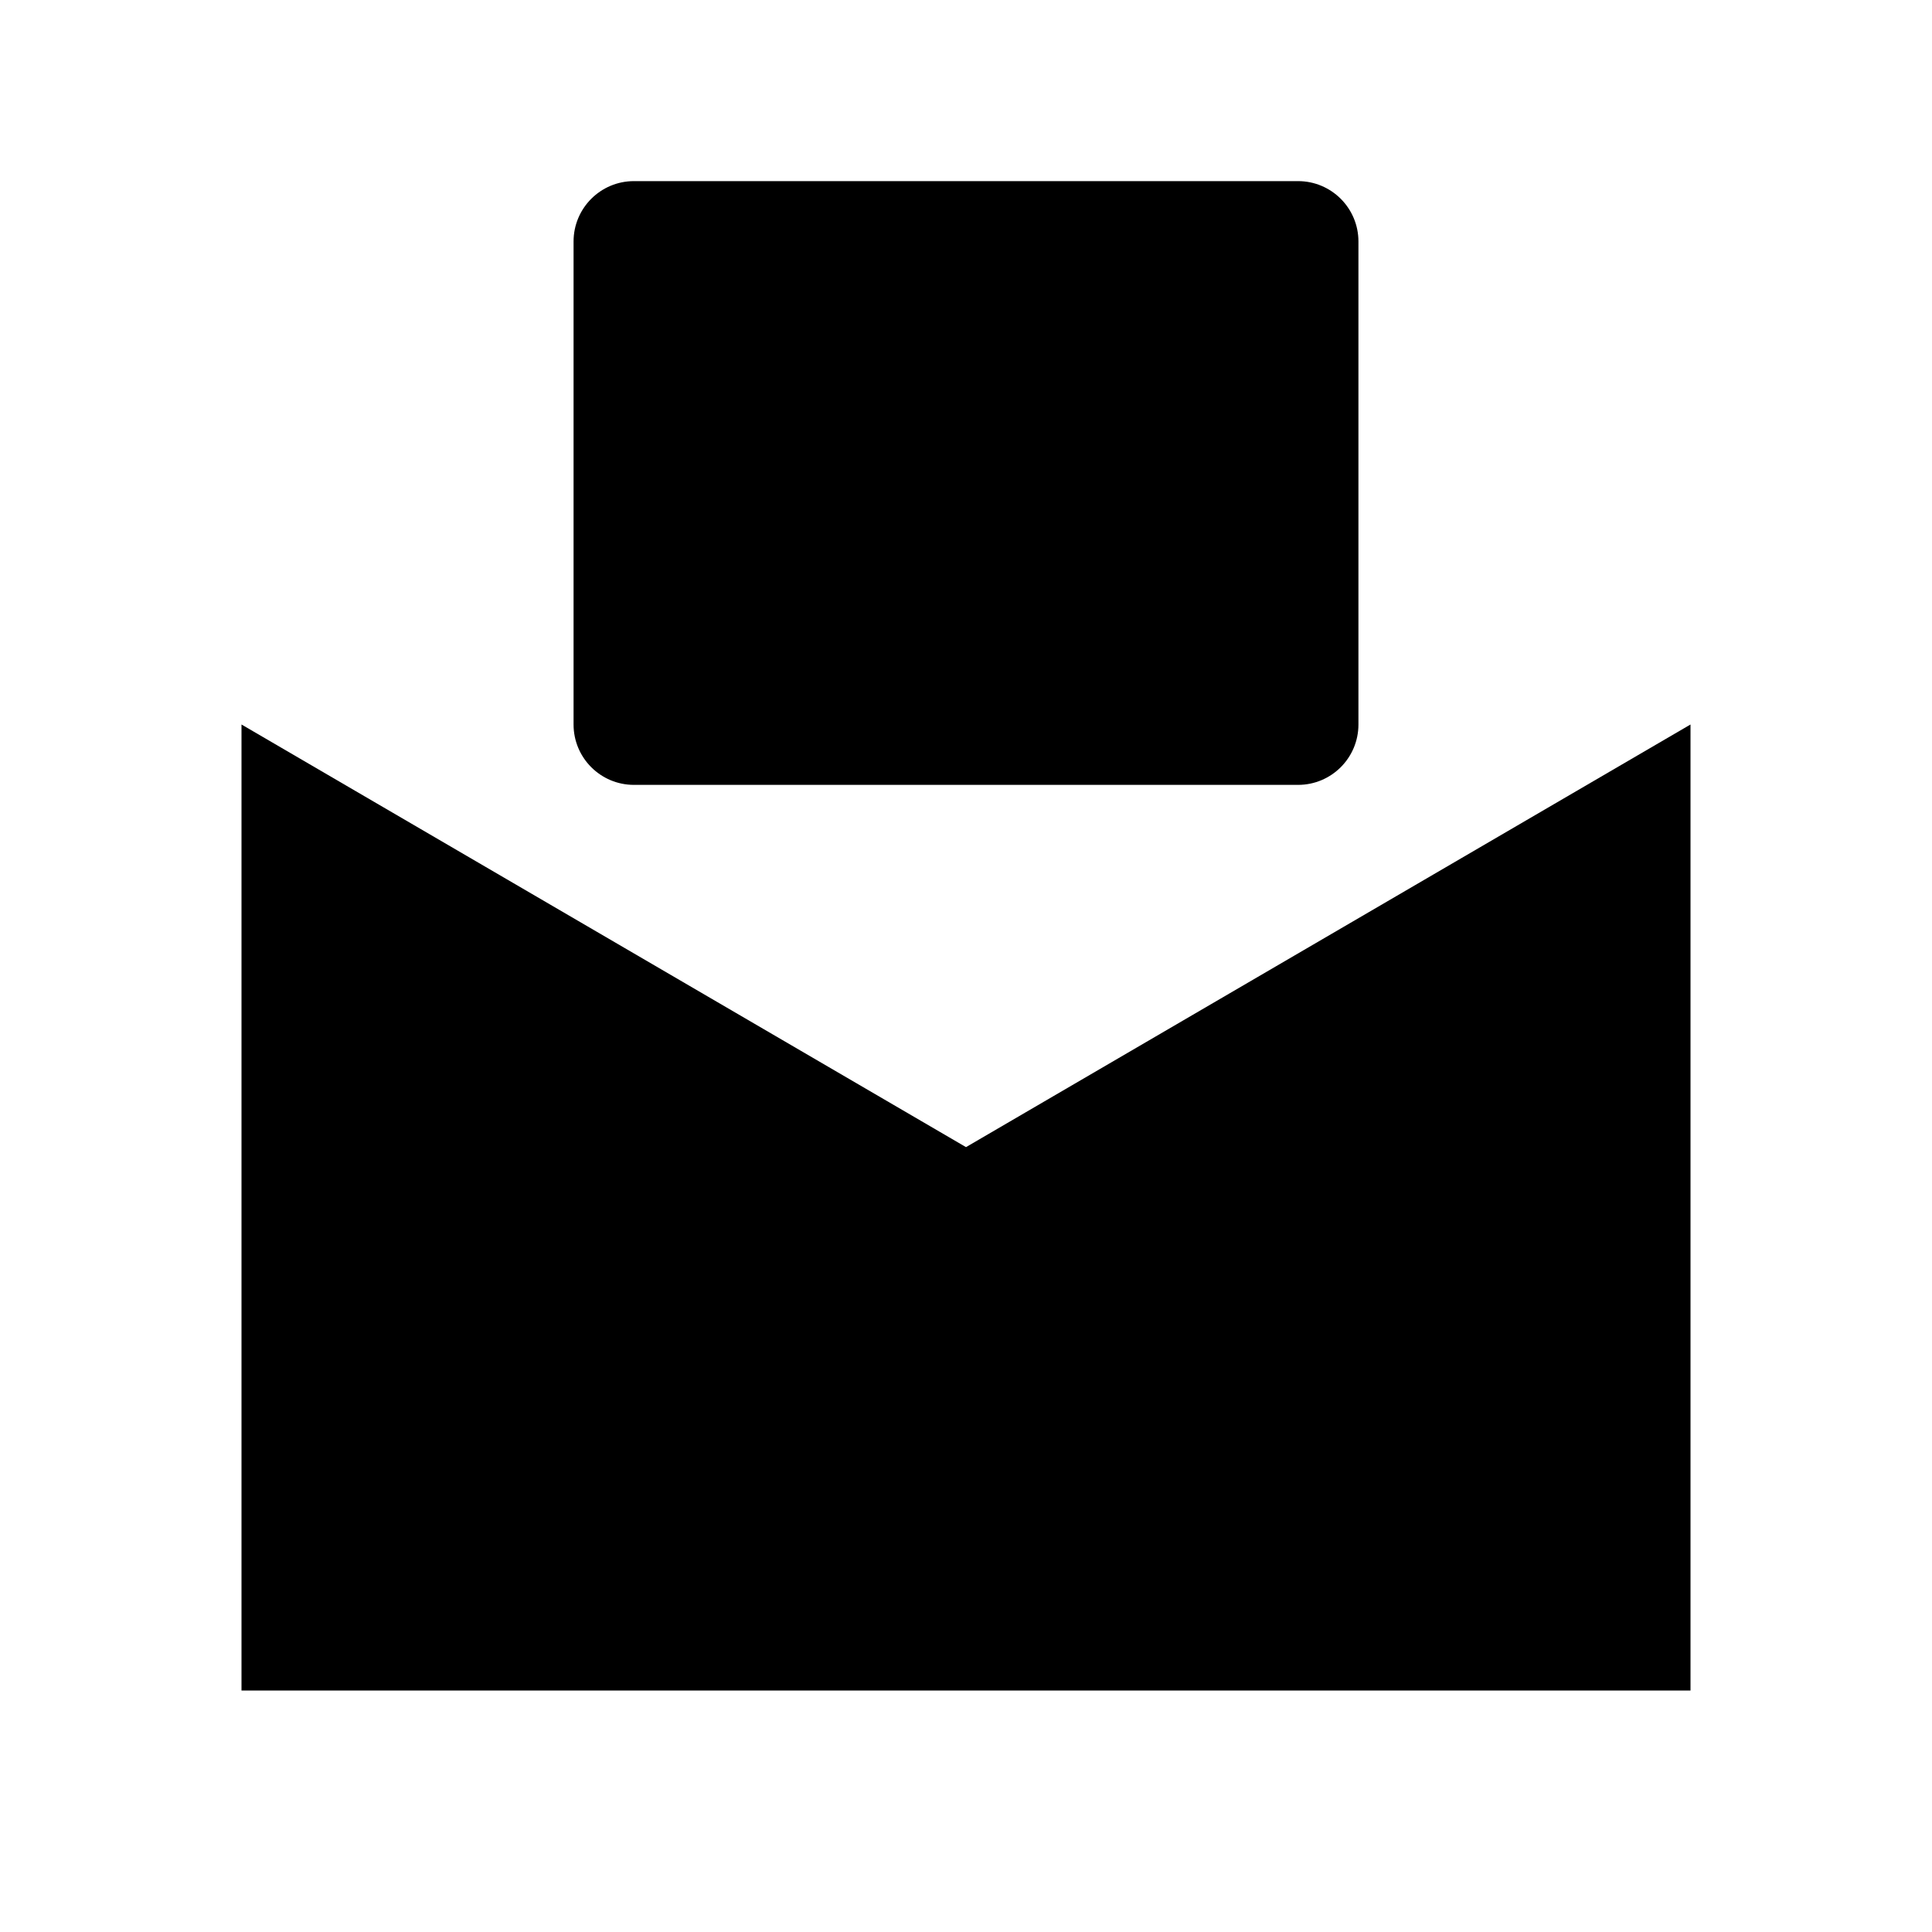
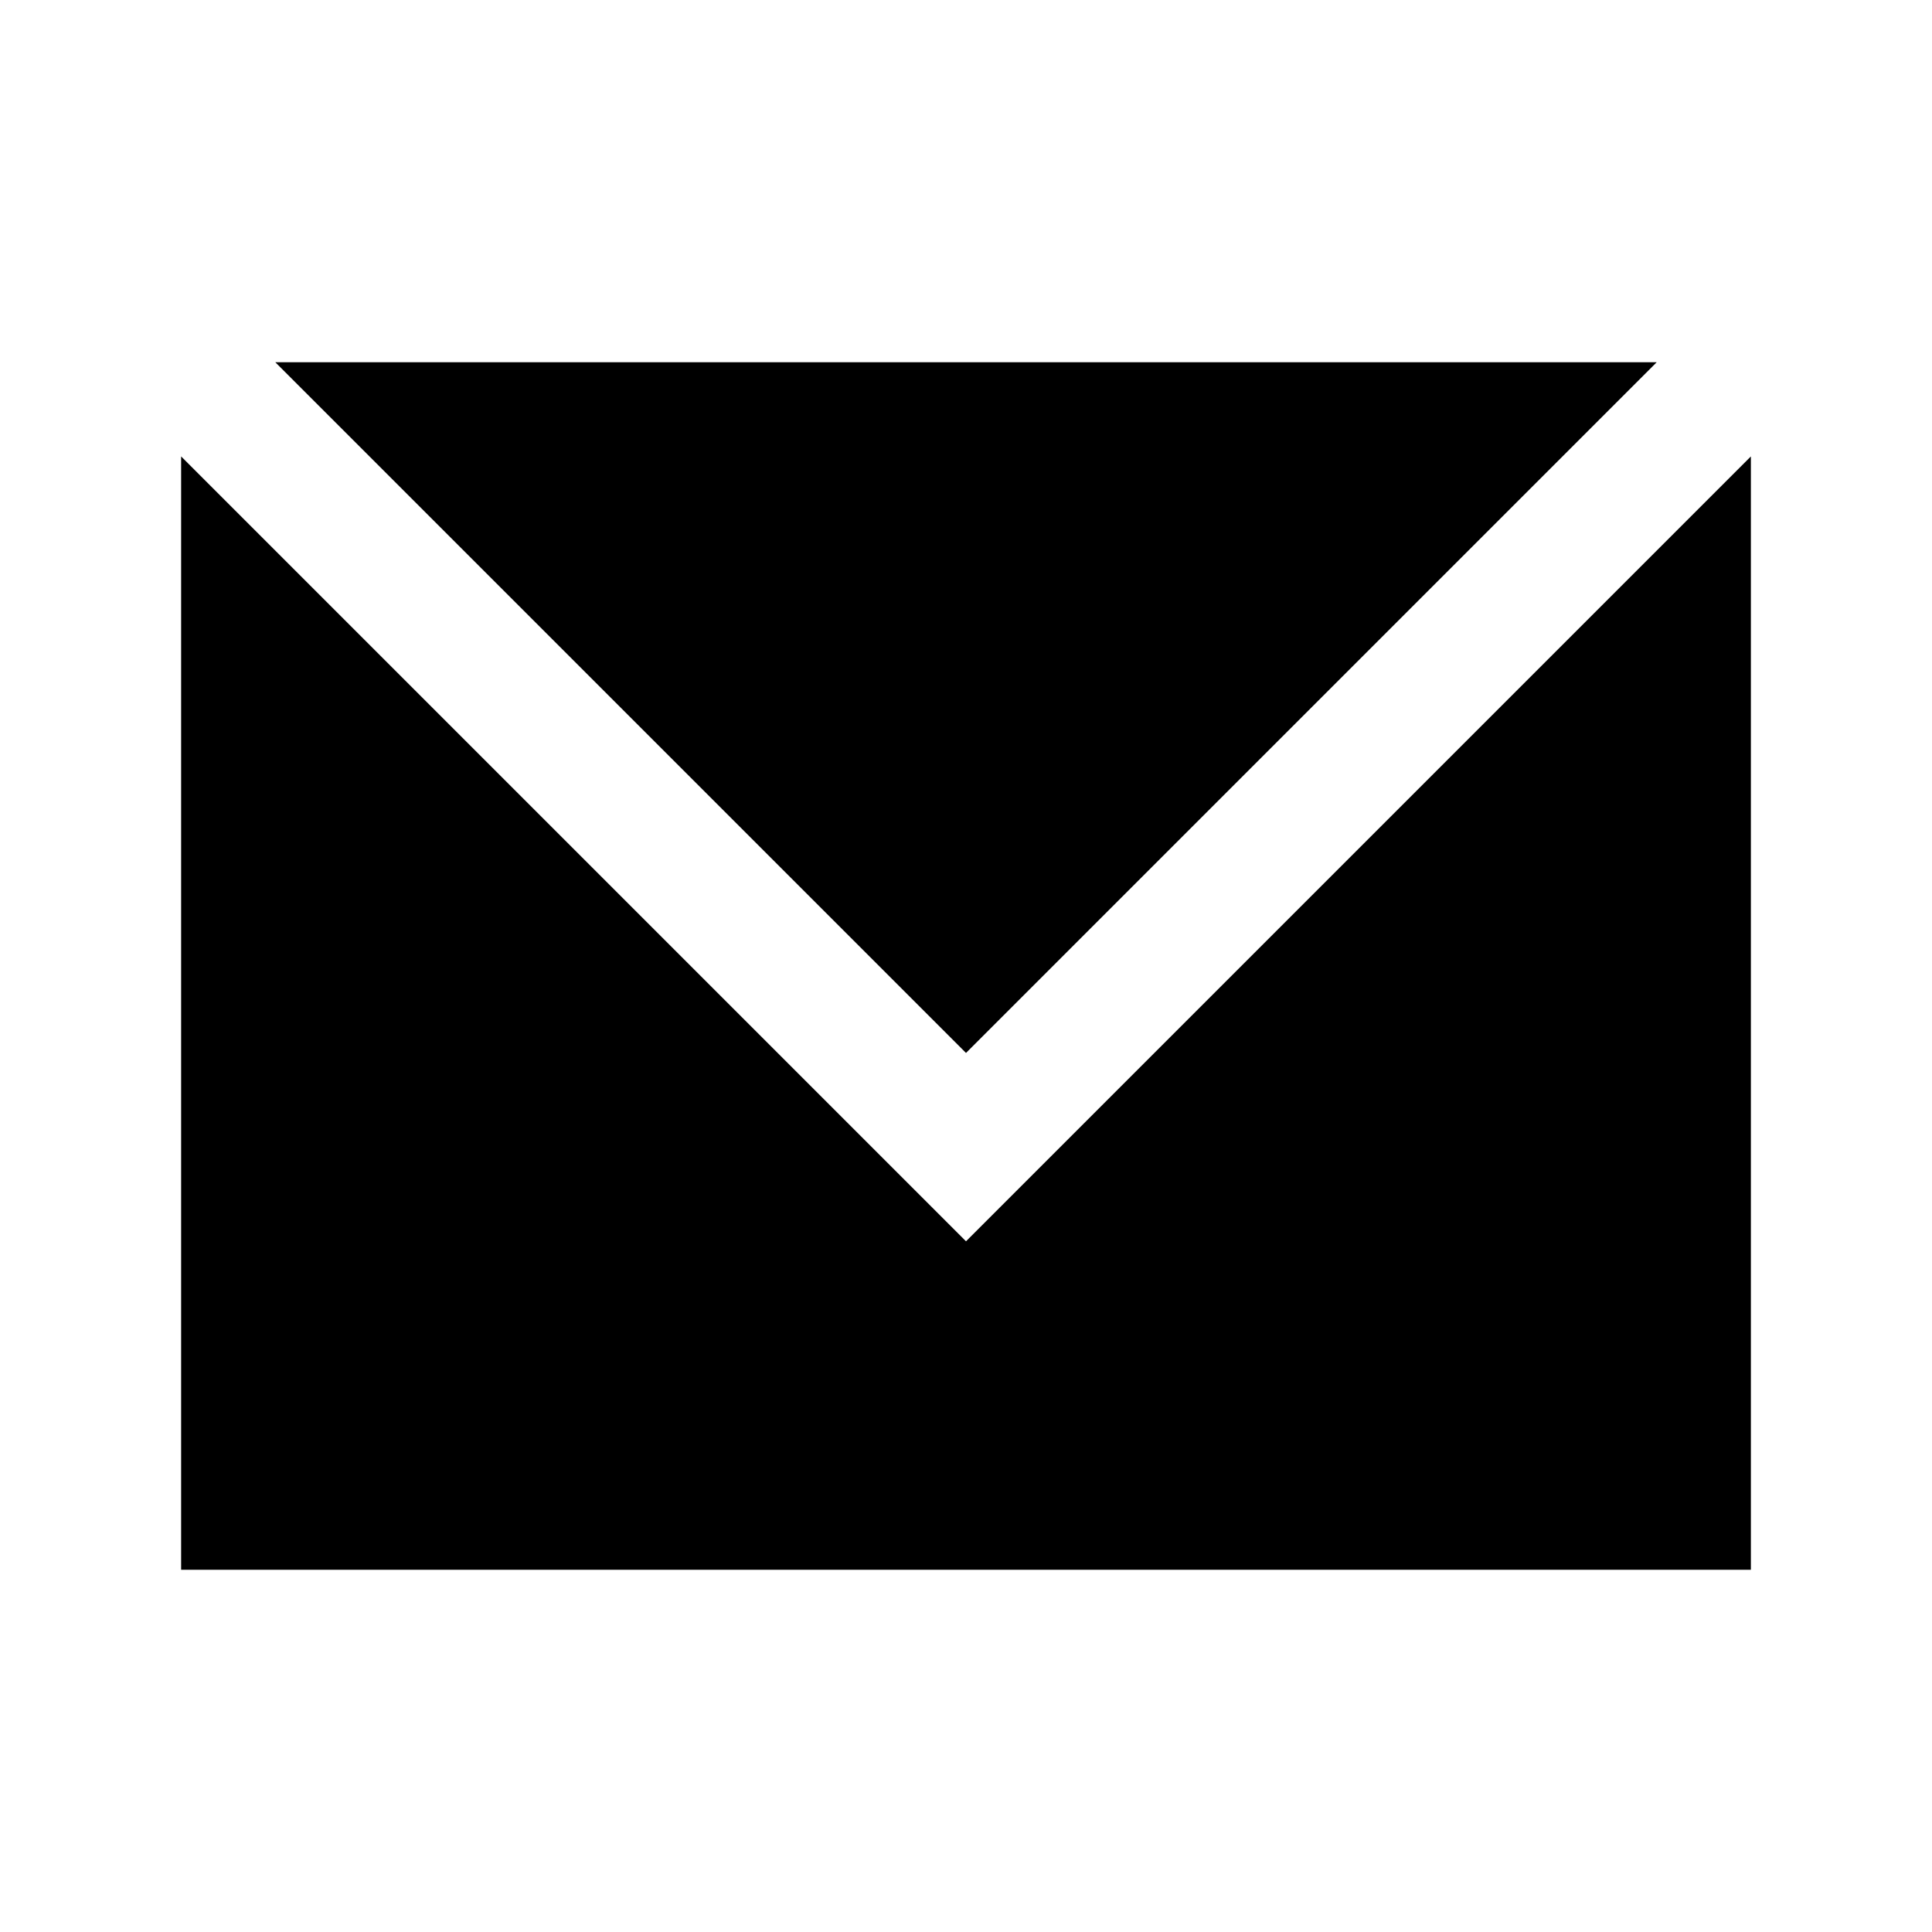
<svg xmlns="http://www.w3.org/2000/svg" viewBox="0 0 64 64">
-   <rect x="19" y="6" width="26" height="20" rx="2" />
-   <path d="m8,24l24,14,24,-14v32H8v-32Zm2.5,3.9v0Z" />
+   <path fill-rule="evenodd" d="M6,12h52v40H6V12ZM9.12,12 32,34.88 54.88,12 58,12 58,15.12 32,41.12 6,15.12 6,12Z" />
</svg>
